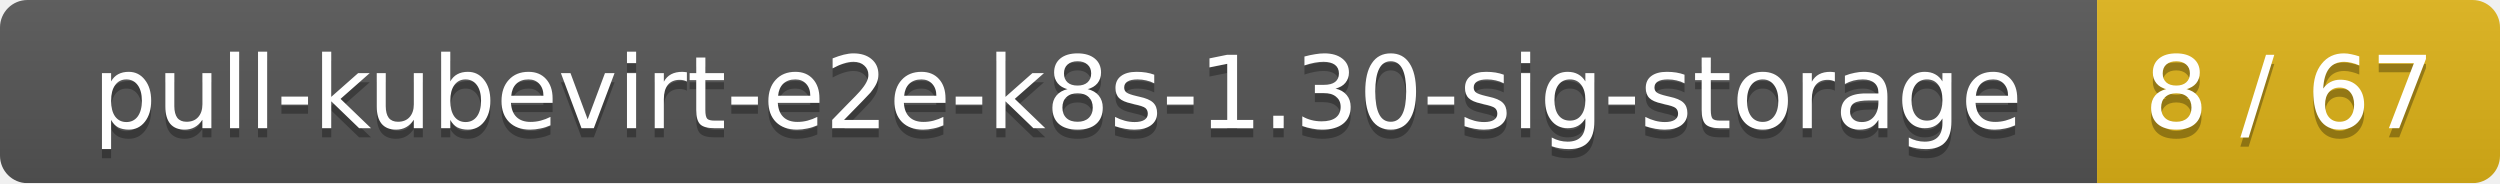
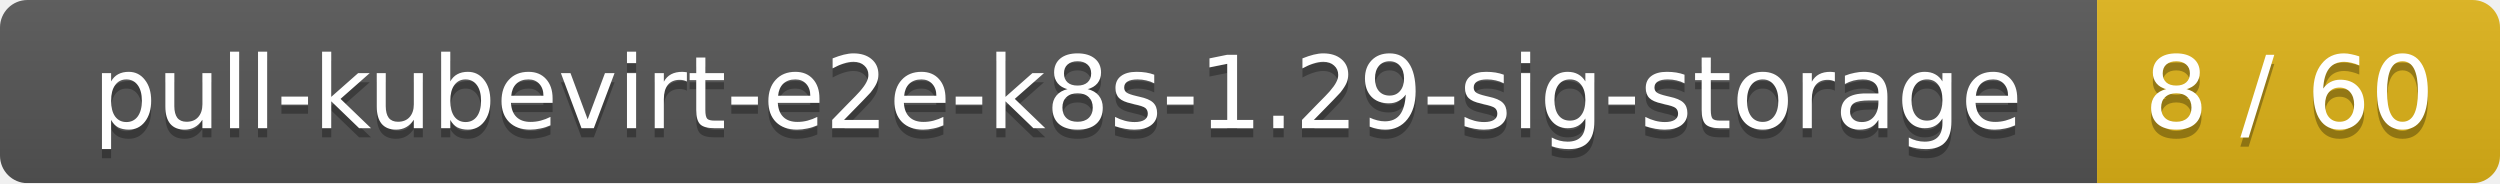
<svg xmlns="http://www.w3.org/2000/svg" width="273" height="20">
  <linearGradient id="smooth" x2="0" y2="100%">
    <stop offset="0" stop-color="#bbb" stop-opacity=".1" />
    <stop offset="1" stop-opacity=".1" />
  </linearGradient>
  <mask id="round">
    <rect width="273" height="20" rx="3" fill="#fff" />
  </mask>
  <g mask="url(#round)">
    <rect width="229" height="20" fill="#555" />
    <rect x="229" width="44" height="20" fill="#dfb317" />
    <rect width="273" height="20" fill="url(#smooth)" />
  </g>
  <g fill="#fff" text-anchor="middle" font-family="DejaVu Sans,Verdana,Geneva,sans-serif" font-size="11">
-     <text x="115.5" y="15" fill="#010101" fill-opacity=".3">pull-kubevirt-e2e-k8s-1.30-sig-storage</text>
-     <text x="115.5" y="14">pull-kubevirt-e2e-k8s-1.30-sig-storage</text>
-     <text x="250" y="15" fill="#010101" fill-opacity=".3">8 / 67</text>
-     <text x="250" y="14">8 / 67</text>
+     <text x="115.5" y="15" fill="#010101" fill-opacity=".3">pull-kubevirt-e2e-k8s-1.29-sig-storage</text>
+     <text x="115.5" y="14">pull-kubevirt-e2e-k8s-1.29-sig-storage</text>
+     <text x="250" y="15" fill="#010101" fill-opacity=".3">8 / 60</text>
+     <text x="250" y="14">8 / 60</text>
  </g>
</svg>
